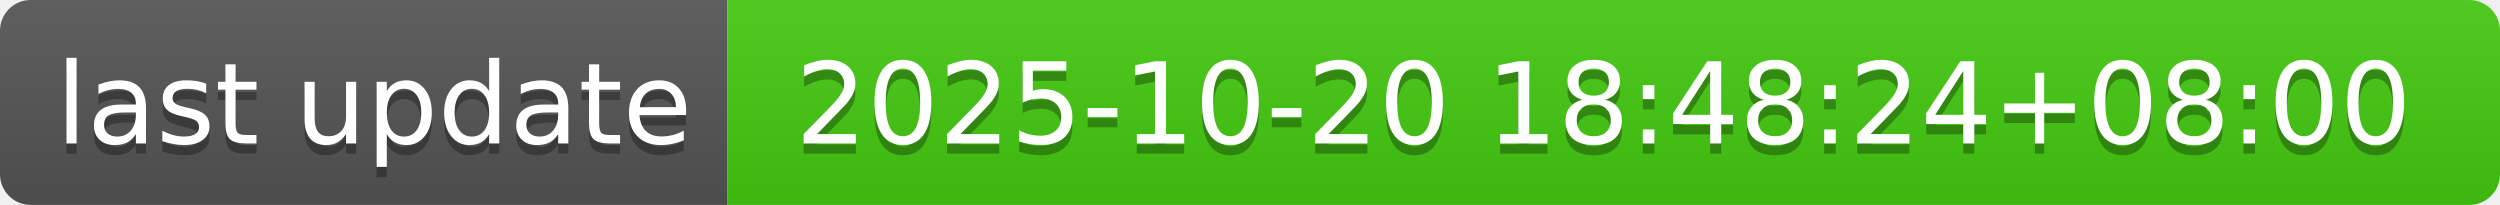
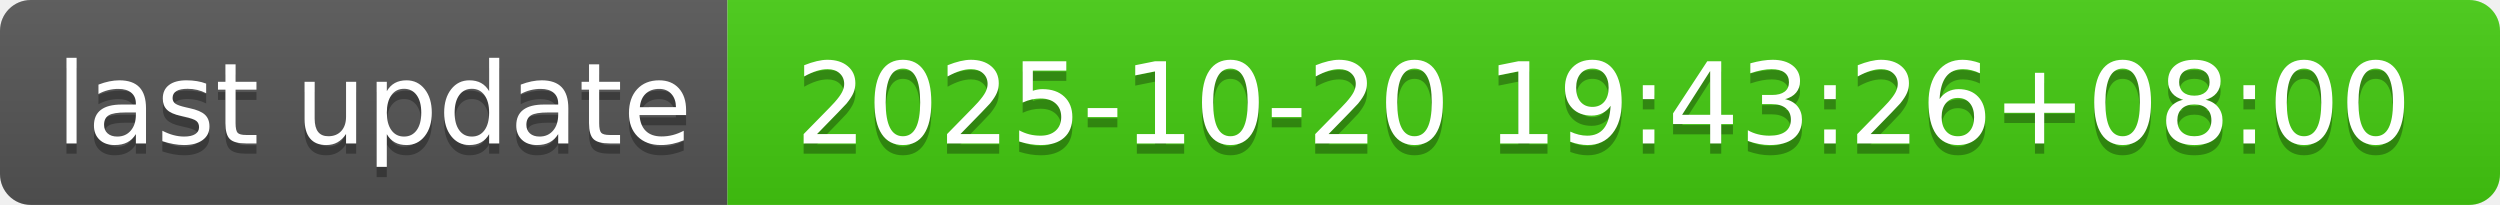
- <svg xmlns="http://www.w3.org/2000/svg" width="244" height="20" role="img" aria-label="last update: 2025-10-20 18:48:24+08:00">
+ <svg xmlns="http://www.w3.org/2000/svg" width="244" height="20" role="img" aria-label="last update: 2025-10-20 19:43:26+08:00">
  <linearGradient id="s" x2="0" y2="100%">
    <stop offset="0" stop-color="#bbb" stop-opacity=".1" />
    <stop offset="1" stop-opacity=".1" />
  </linearGradient>
  <clipPath id="r">
    <rect width="244" height="20" rx="3" fill="#fff" />
  </clipPath>
  <g clip-path="url(#r)">
    <rect width="71" height="20" fill="#555" />
    <rect x="71" width="173" height="20" fill="#4c1" />
    <rect width="244" height="20" fill="url(#s)" />
  </g>
  <g fill="#fff" text-anchor="middle" font-family="Verdana,Geneva,DejaVu Sans,sans-serif" text-rendering="geometricPrecision" font-size="110">
    <text aria-hidden="true" x="365" y="150" fill="#010101" fill-opacity=".3" transform="scale(.1)" textLength="610">last update</text>
    <text x="365" y="140" transform="scale(.1)" fill="#fff" textLength="610">last update</text>
-     <text aria-hidden="true" x="1565" y="150" fill="#010101" fill-opacity=".3" transform="scale(.1)" textLength="1630">2025-10-20 18:48:24+08:00</text>
-     <text x="1565" y="140" transform="scale(.1)" fill="#fff" textLength="1630">2025-10-20 18:48:24+08:00</text>
+     <text aria-hidden="true" x="1565" y="150" fill="#010101" fill-opacity=".3" transform="scale(.1)" textLength="1630">2025-10-20 19:43:26+08:00</text>
+     <text x="1565" y="140" transform="scale(.1)" fill="#fff" textLength="1630">2025-10-20 19:43:26+08:00</text>
  </g>
</svg>
